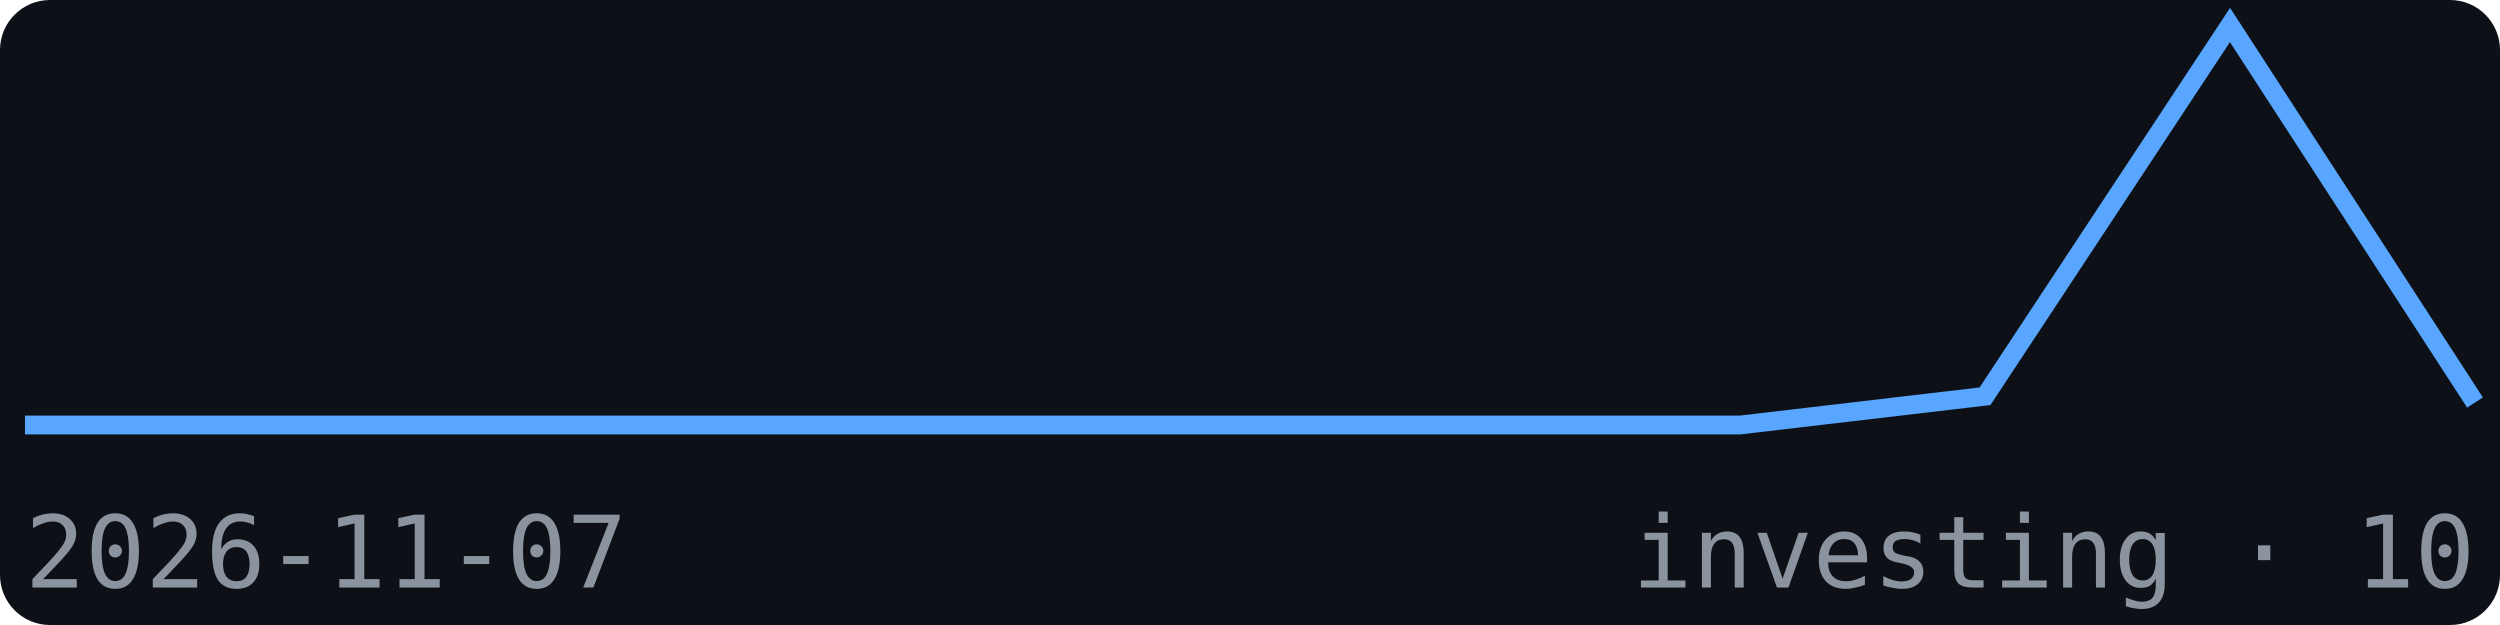
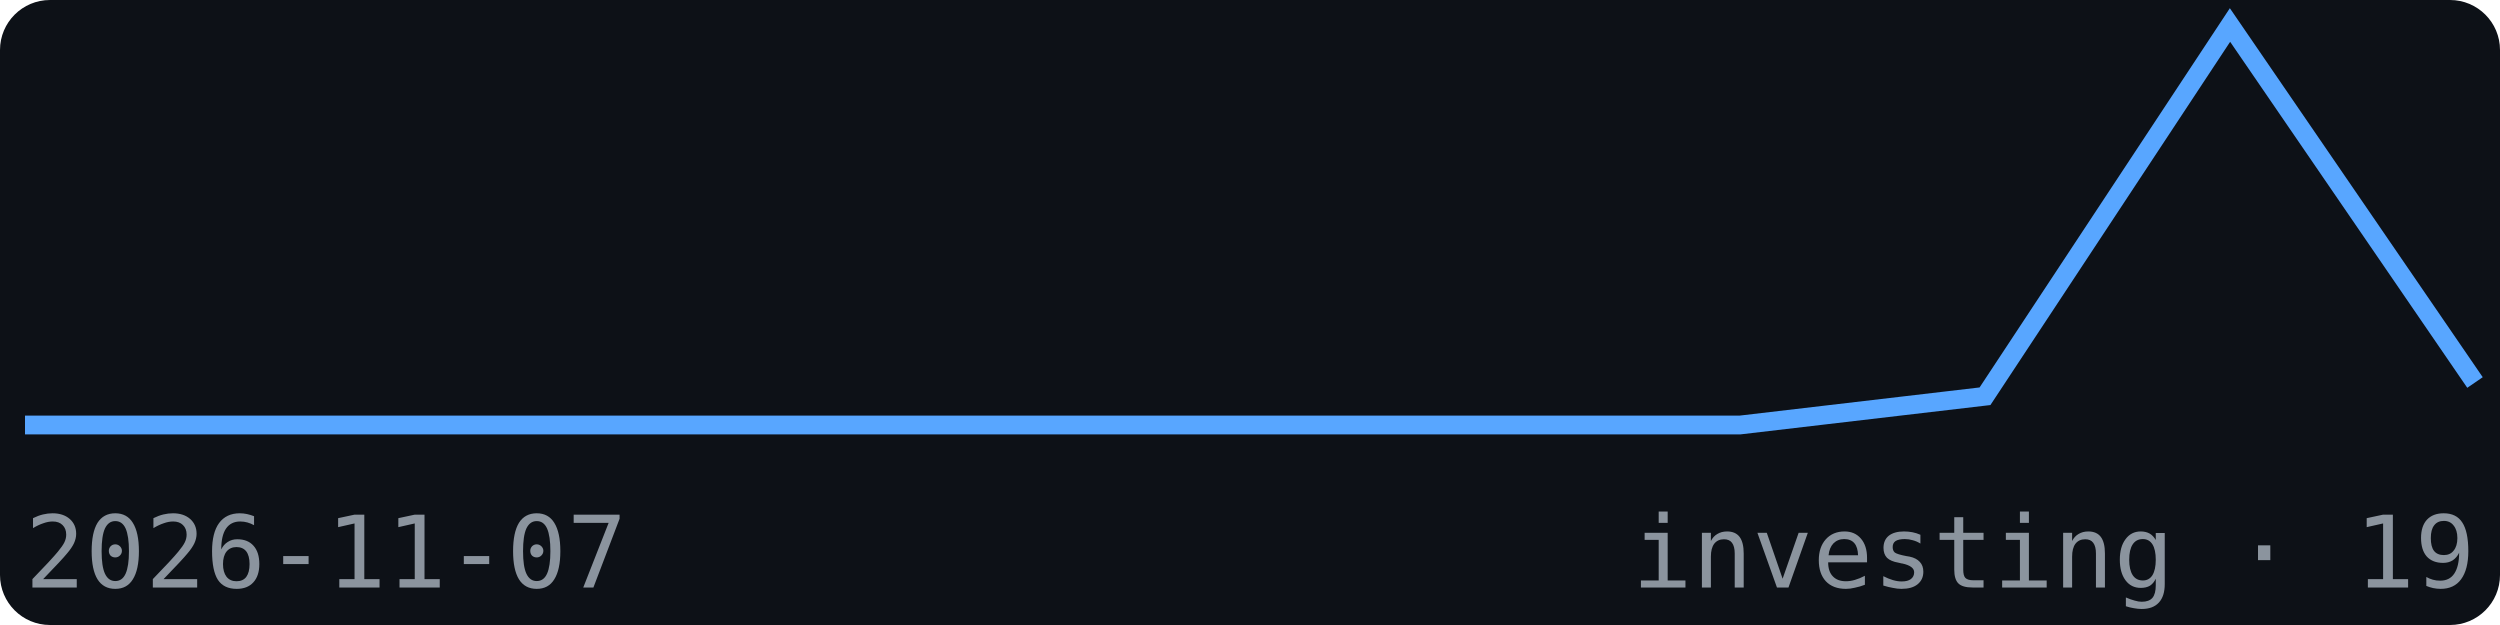
<svg xmlns="http://www.w3.org/2000/svg" width="200" height="50" viewBox="0 0 200 50" font-family="monospace">
  <rect width="200" height="50" fill="#0d1117" rx="4" />
-   <polyline points="2.0,34.0 21.6,34.0 41.2,34.0 60.8,34.0 80.4,34.0 100.0,34.0 119.6,34.0 139.2,34.0 158.8,31.7 178.4,2.0 198.0,32.2" fill="none" stroke="#58a6ff" stroke-width="1.5" />
+   <polyline points="2.0,34.0 21.6,34.0 41.2,34.0 60.8,34.0 80.4,34.0 100.0,34.0 119.6,34.0 139.2,34.0 158.8,31.7 178.4,2.0 198.0,30.6" fill="none" stroke="#58a6ff" stroke-width="1.5" />
  <text x="2" y="47" font-size="8" fill="#8b949e">2026-11-07</text>
-   <text x="198" y="47" font-size="8" fill="#8b949e" text-anchor="end">investing · 10</text>
+   <text x="198" y="47" font-size="8" fill="#8b949e" text-anchor="end">investing · 19</text>
</svg>
